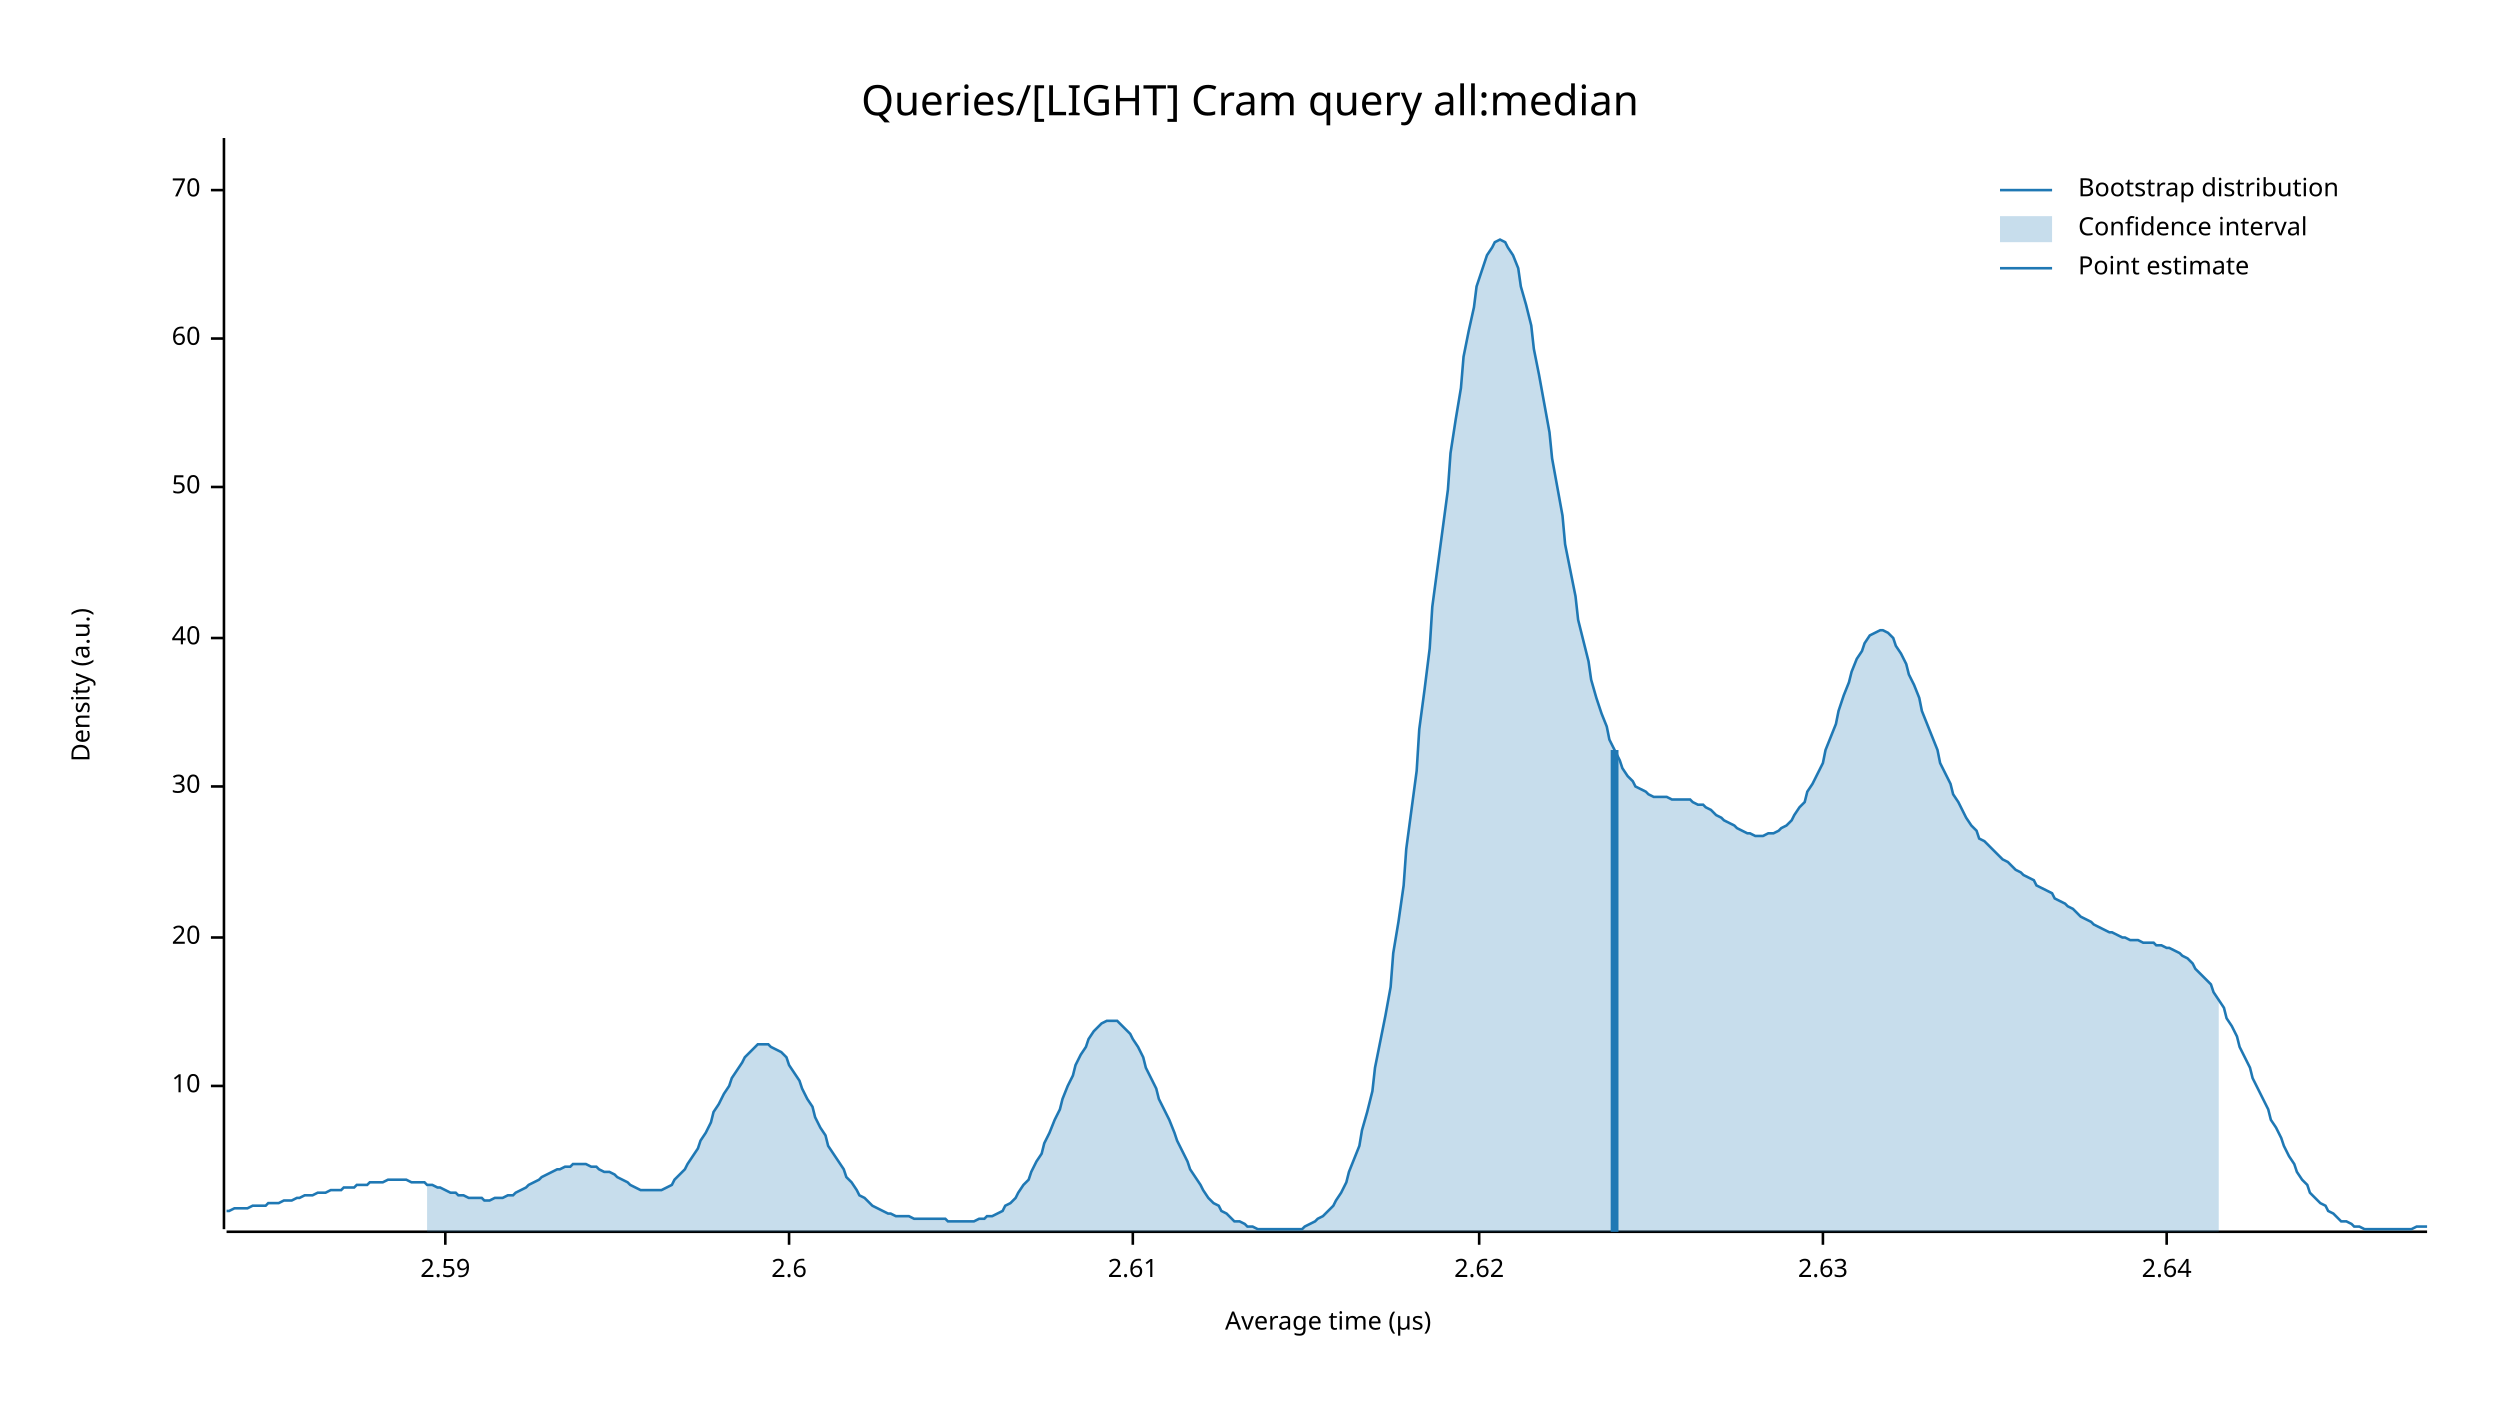
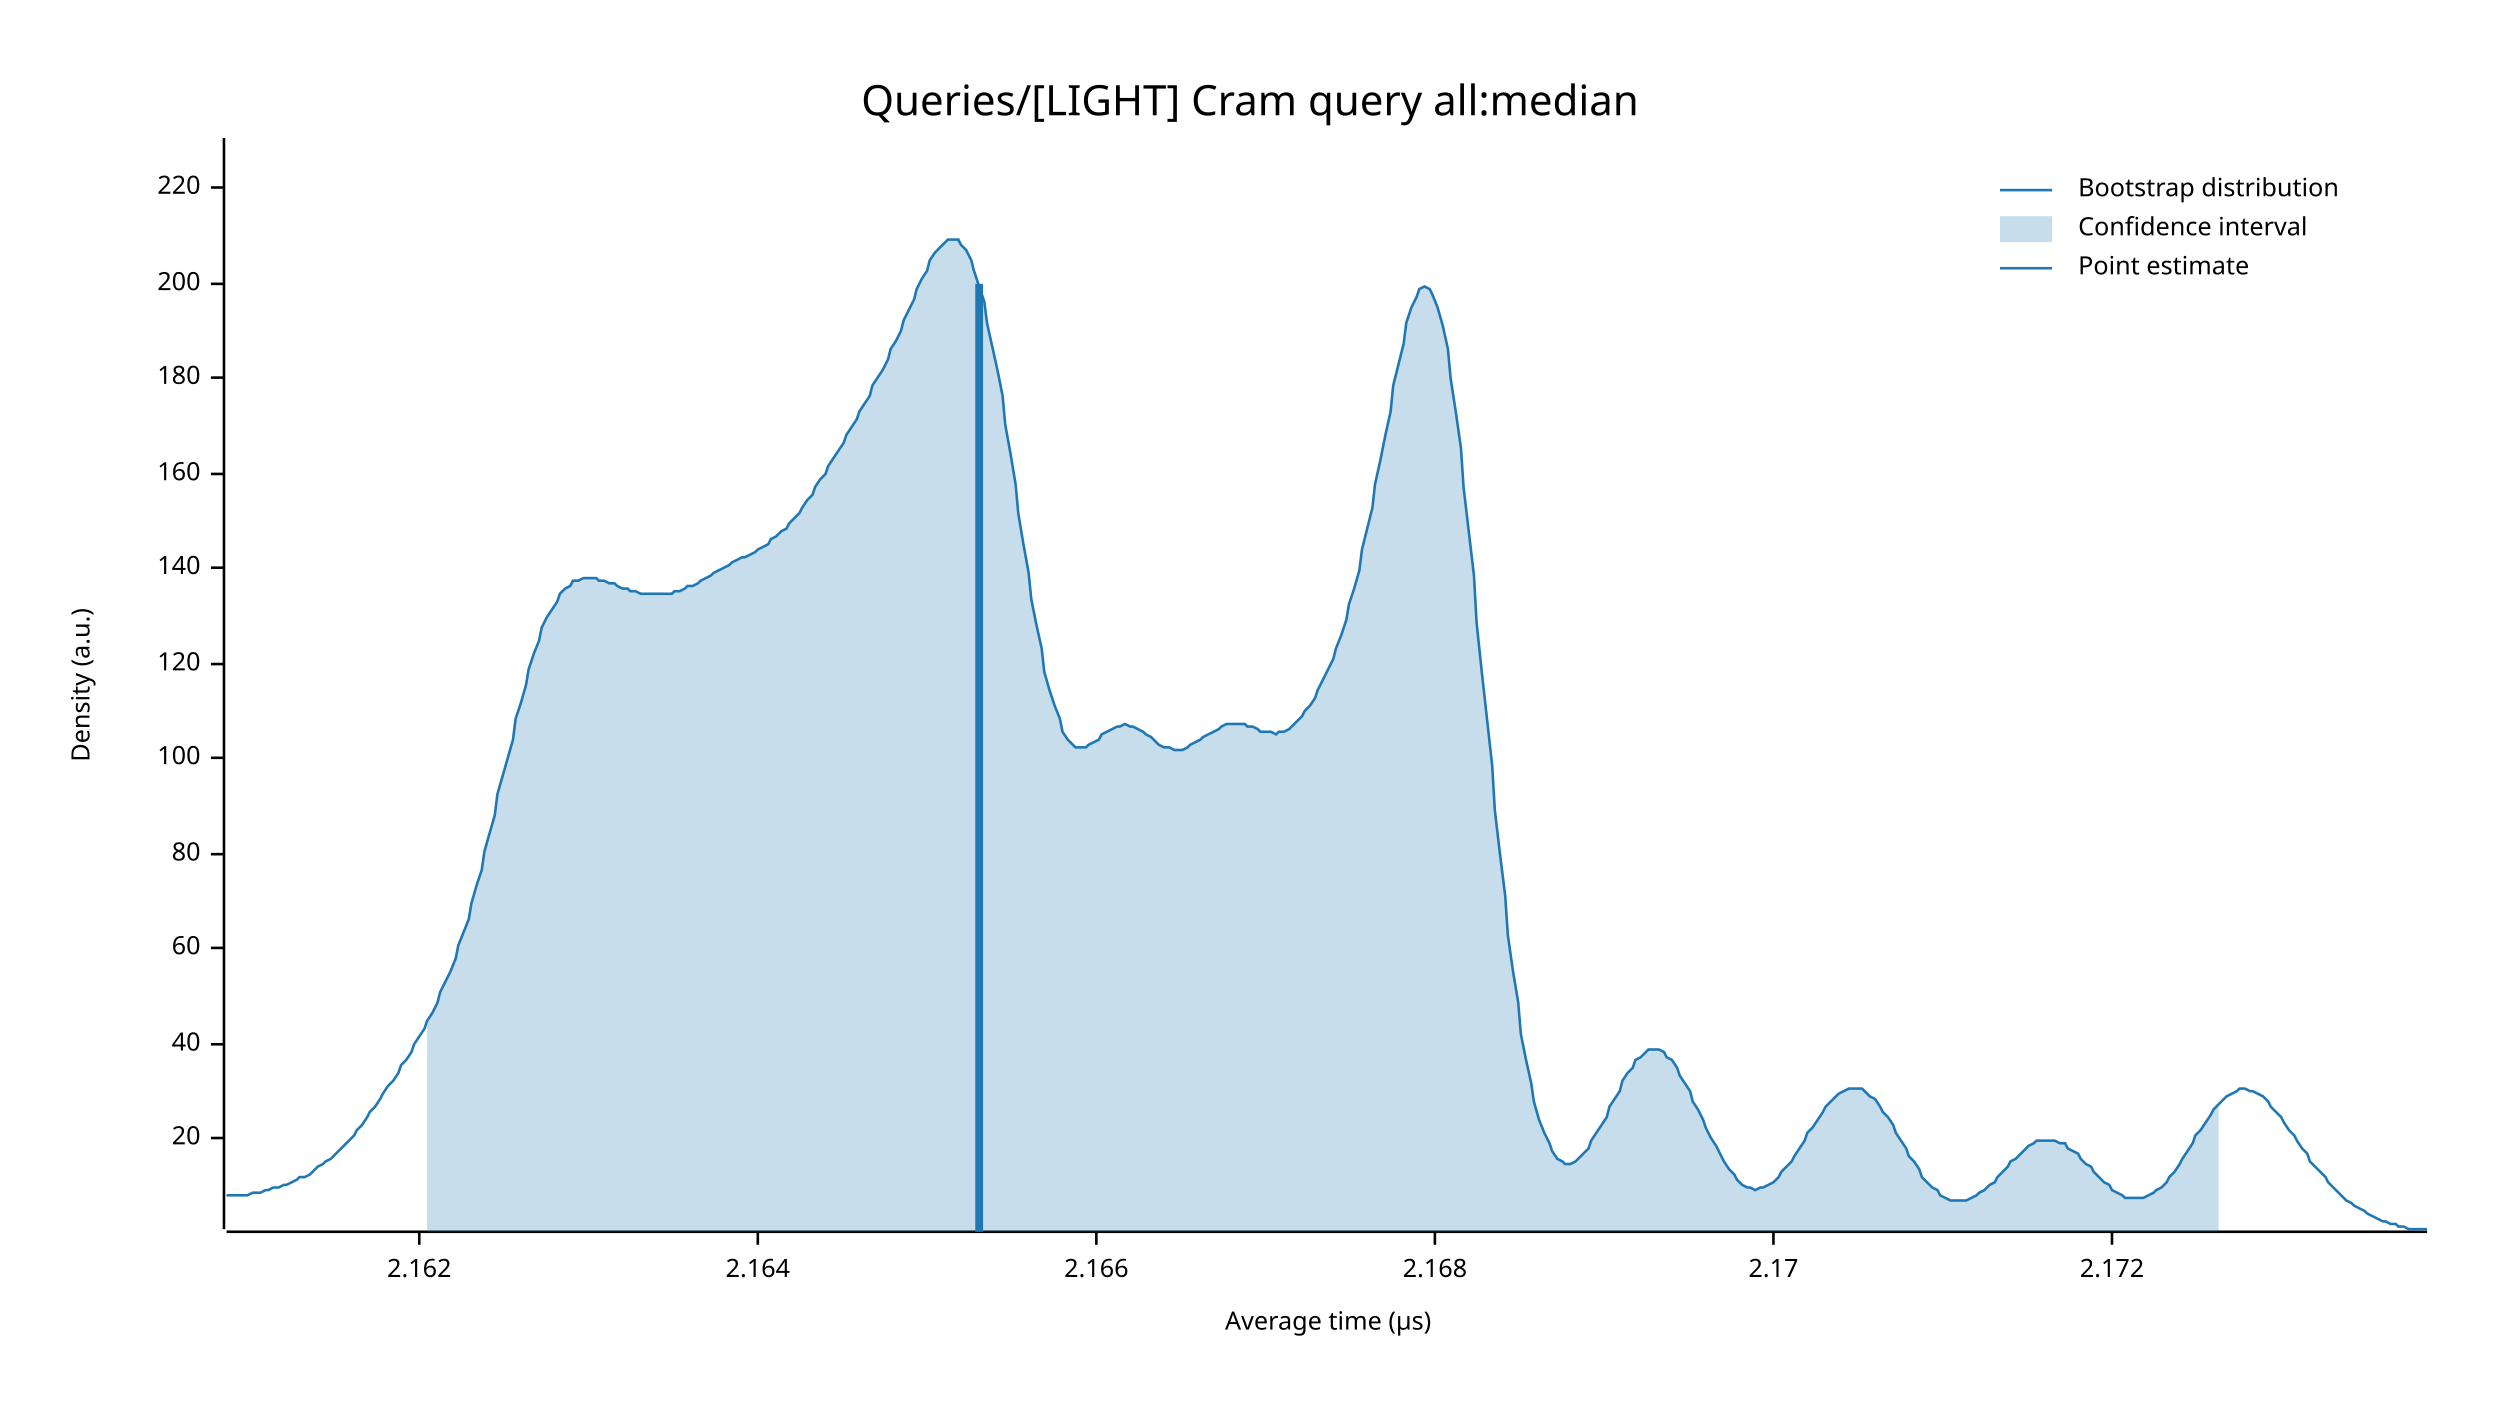
<svg xmlns="http://www.w3.org/2000/svg" width="960" height="540" viewBox="0 0 960 540">
  <text x="480" y="32" dy="0.76em" text-anchor="middle" font-family="sans-serif" font-size="16.129" opacity="1" fill="#000000">
Queries/[LIGHT] Cram query all:median
</text>
  <text x="27" y="263" dy="0.76em" text-anchor="middle" font-family="sans-serif" font-size="9.677" opacity="1" fill="#000000" transform="rotate(270, 27, 263)">
Density (a.u.)
</text>
  <text x="510" y="513" dy="-0.5ex" text-anchor="middle" font-family="sans-serif" font-size="9.677" opacity="1" fill="#000000">
Average time (µs)
</text>
  <polyline fill="none" opacity="1" stroke="#000000" stroke-width="1" points="86,53 86,472 " />
-   <text x="77" y="417" dy="0.5ex" text-anchor="end" font-family="sans-serif" font-size="9.677" opacity="1" fill="#000000">
- 10
- </text>
-   <polyline fill="none" opacity="1" stroke="#000000" stroke-width="1" points="81,417 86,417 " />
-   <text x="77" y="360" dy="0.5ex" text-anchor="end" font-family="sans-serif" font-size="9.677" opacity="1" fill="#000000">
+   <text x="77" y="437" dy="0.5ex" text-anchor="end" font-family="sans-serif" font-size="9.677" opacity="1" fill="#000000">
20
</text>
-   <polyline fill="none" opacity="1" stroke="#000000" stroke-width="1" points="81,360 86,360 " />
-   <text x="77" y="302" dy="0.5ex" text-anchor="end" font-family="sans-serif" font-size="9.677" opacity="1" fill="#000000">
- 30
- </text>
-   <polyline fill="none" opacity="1" stroke="#000000" stroke-width="1" points="81,302 86,302 " />
-   <text x="77" y="245" dy="0.5ex" text-anchor="end" font-family="sans-serif" font-size="9.677" opacity="1" fill="#000000">
+   <polyline fill="none" opacity="1" stroke="#000000" stroke-width="1" points="81,437 86,437 " />
+   <text x="77" y="401" dy="0.5ex" text-anchor="end" font-family="sans-serif" font-size="9.677" opacity="1" fill="#000000">
40
</text>
-   <polyline fill="none" opacity="1" stroke="#000000" stroke-width="1" points="81,245 86,245 " />
-   <text x="77" y="187" dy="0.5ex" text-anchor="end" font-family="sans-serif" font-size="9.677" opacity="1" fill="#000000">
- 50
- </text>
-   <polyline fill="none" opacity="1" stroke="#000000" stroke-width="1" points="81,187 86,187 " />
-   <text x="77" y="130" dy="0.5ex" text-anchor="end" font-family="sans-serif" font-size="9.677" opacity="1" fill="#000000">
+   <polyline fill="none" opacity="1" stroke="#000000" stroke-width="1" points="81,401 86,401 " />
+   <text x="77" y="364" dy="0.5ex" text-anchor="end" font-family="sans-serif" font-size="9.677" opacity="1" fill="#000000">
60
</text>
-   <polyline fill="none" opacity="1" stroke="#000000" stroke-width="1" points="81,130 86,130 " />
-   <text x="77" y="73" dy="0.5ex" text-anchor="end" font-family="sans-serif" font-size="9.677" opacity="1" fill="#000000">
- 70
+   <polyline fill="none" opacity="1" stroke="#000000" stroke-width="1" points="81,364 86,364 " />
+   <text x="77" y="328" dy="0.5ex" text-anchor="end" font-family="sans-serif" font-size="9.677" opacity="1" fill="#000000">
+ 80
</text>
-   <polyline fill="none" opacity="1" stroke="#000000" stroke-width="1" points="81,73 86,73 " />
+   <polyline fill="none" opacity="1" stroke="#000000" stroke-width="1" points="81,328 86,328 " />
+   <text x="77" y="291" dy="0.5ex" text-anchor="end" font-family="sans-serif" font-size="9.677" opacity="1" fill="#000000">
+ 100
+ </text>
+   <polyline fill="none" opacity="1" stroke="#000000" stroke-width="1" points="81,291 86,291 " />
+   <text x="77" y="255" dy="0.5ex" text-anchor="end" font-family="sans-serif" font-size="9.677" opacity="1" fill="#000000">
+ 120
+ </text>
+   <polyline fill="none" opacity="1" stroke="#000000" stroke-width="1" points="81,255 86,255 " />
+   <text x="77" y="218" dy="0.5ex" text-anchor="end" font-family="sans-serif" font-size="9.677" opacity="1" fill="#000000">
+ 140
+ </text>
+   <polyline fill="none" opacity="1" stroke="#000000" stroke-width="1" points="81,218 86,218 " />
+   <text x="77" y="182" dy="0.5ex" text-anchor="end" font-family="sans-serif" font-size="9.677" opacity="1" fill="#000000">
+ 160
+ </text>
+   <polyline fill="none" opacity="1" stroke="#000000" stroke-width="1" points="81,182 86,182 " />
+   <text x="77" y="145" dy="0.5ex" text-anchor="end" font-family="sans-serif" font-size="9.677" opacity="1" fill="#000000">
+ 180
+ </text>
+   <polyline fill="none" opacity="1" stroke="#000000" stroke-width="1" points="81,145 86,145 " />
+   <text x="77" y="109" dy="0.5ex" text-anchor="end" font-family="sans-serif" font-size="9.677" opacity="1" fill="#000000">
+ 200
+ </text>
+   <polyline fill="none" opacity="1" stroke="#000000" stroke-width="1" points="81,109 86,109 " />
+   <text x="77" y="72" dy="0.5ex" text-anchor="end" font-family="sans-serif" font-size="9.677" opacity="1" fill="#000000">
+ 220
+ </text>
+   <polyline fill="none" opacity="1" stroke="#000000" stroke-width="1" points="81,72 86,72 " />
  <polyline fill="none" opacity="1" stroke="#000000" stroke-width="1" points="87,473 932,473 " />
-   <text x="171" y="483" dy="0.76em" text-anchor="middle" font-family="sans-serif" font-size="9.677" opacity="1" fill="#000000">
- 2.59
+   <text x="161" y="483" dy="0.76em" text-anchor="middle" font-family="sans-serif" font-size="9.677" opacity="1" fill="#000000">
+ 2.162
</text>
-   <polyline fill="none" opacity="1" stroke="#000000" stroke-width="1" points="171,473 171,478 " />
-   <text x="303" y="483" dy="0.76em" text-anchor="middle" font-family="sans-serif" font-size="9.677" opacity="1" fill="#000000">
- 2.6
+   <polyline fill="none" opacity="1" stroke="#000000" stroke-width="1" points="161,473 161,478 " />
+   <text x="291" y="483" dy="0.76em" text-anchor="middle" font-family="sans-serif" font-size="9.677" opacity="1" fill="#000000">
+ 2.164
</text>
-   <polyline fill="none" opacity="1" stroke="#000000" stroke-width="1" points="303,473 303,478 " />
-   <text x="435" y="483" dy="0.76em" text-anchor="middle" font-family="sans-serif" font-size="9.677" opacity="1" fill="#000000">
- 2.61
+   <polyline fill="none" opacity="1" stroke="#000000" stroke-width="1" points="291,473 291,478 " />
+   <text x="421" y="483" dy="0.76em" text-anchor="middle" font-family="sans-serif" font-size="9.677" opacity="1" fill="#000000">
+ 2.166
</text>
-   <polyline fill="none" opacity="1" stroke="#000000" stroke-width="1" points="435,473 435,478 " />
-   <text x="568" y="483" dy="0.76em" text-anchor="middle" font-family="sans-serif" font-size="9.677" opacity="1" fill="#000000">
- 2.62
+   <polyline fill="none" opacity="1" stroke="#000000" stroke-width="1" points="421,473 421,478 " />
+   <text x="551" y="483" dy="0.76em" text-anchor="middle" font-family="sans-serif" font-size="9.677" opacity="1" fill="#000000">
+ 2.168
</text>
-   <polyline fill="none" opacity="1" stroke="#000000" stroke-width="1" points="568,473 568,478 " />
-   <text x="700" y="483" dy="0.76em" text-anchor="middle" font-family="sans-serif" font-size="9.677" opacity="1" fill="#000000">
- 2.63
+   <polyline fill="none" opacity="1" stroke="#000000" stroke-width="1" points="551,473 551,478 " />
+   <text x="681" y="483" dy="0.76em" text-anchor="middle" font-family="sans-serif" font-size="9.677" opacity="1" fill="#000000">
+ 2.17
</text>
-   <polyline fill="none" opacity="1" stroke="#000000" stroke-width="1" points="700,473 700,478 " />
-   <text x="832" y="483" dy="0.76em" text-anchor="middle" font-family="sans-serif" font-size="9.677" opacity="1" fill="#000000">
- 2.64
+   <polyline fill="none" opacity="1" stroke="#000000" stroke-width="1" points="681,473 681,478 " />
+   <text x="811" y="483" dy="0.76em" text-anchor="middle" font-family="sans-serif" font-size="9.677" opacity="1" fill="#000000">
+ 2.172
</text>
-   <polyline fill="none" opacity="1" stroke="#000000" stroke-width="1" points="832,473 832,478 " />
-   <polyline fill="none" opacity="1" stroke="#1F78B4" stroke-width="1" points="87,465 88,465 90,464 92,464 93,464 95,464 97,463 98,463 100,463 102,463 103,462 105,462 107,462 109,461 110,461 112,461 114,460 115,460 117,459 119,459 120,459 122,458 124,458 125,458 127,457 129,457 131,457 132,456 134,456 136,456 137,455 139,455 141,455 142,454 144,454 146,454 147,454 149,453 151,453 153,453 154,453 156,453 158,454 159,454 161,454 163,454 164,455 166,455 168,456 169,456 171,457 173,458 175,458 176,459 178,459 180,460 181,460 183,460 185,460 186,461 188,461 190,460 191,460 193,460 195,459 197,459 198,458 200,457 202,456 203,455 205,454 207,453 208,452 210,451 212,450 214,449 215,449 217,448 219,448 220,447 222,447 224,447 225,447 227,448 229,448 230,449 232,450 234,450 236,451 237,452 239,453 241,454 242,455 244,456 246,457 247,457 249,457 251,457 252,457 254,457 256,456 258,455 259,453 261,451 263,449 264,447 266,444 268,441 269,438 271,435 273,431 274,427 276,424 278,420 280,417 281,414 283,411 285,408 286,406 288,404 290,402 291,401 293,401 295,401 296,402 298,403 300,404 302,406 303,409 305,412 307,415 308,418 310,422 312,425 313,429 315,433 317,436 318,440 320,443 322,446 324,449 325,452 327,454 329,457 330,459 332,460 334,462 335,463 337,464 339,465 341,466 342,466 344,467 346,467 347,467 349,467 351,468 352,468 354,468 356,468 357,468 359,468 361,468 363,468 364,469 366,469 368,469 369,469 371,469 373,469 374,469 376,468 378,468 379,467 381,467 383,466 385,465 386,463 388,462 390,460 391,458 393,455 395,453 396,450 398,446 400,443 401,439 403,435 405,430 407,426 408,422 410,417 412,413 413,409 415,405 417,402 418,399 420,396 422,394 423,393 425,392 427,392 429,392 430,393 432,395 434,397 435,399 437,402 439,406 440,410 442,414 444,418 445,422 447,426 449,430 451,435 452,438 454,442 456,446 457,449 459,452 461,455 462,457 464,460 466,462 468,463 469,465 471,466 473,468 474,469 476,469 478,470 479,471 481,471 483,472 484,472 486,472 488,472 490,472 491,472 493,472 495,472 496,472 498,472 500,472 501,471 503,470 505,469 506,468 508,467 510,465 512,463 513,461 515,458 517,454 518,450 520,445 522,440 523,434 525,427 527,419 528,410 530,400 532,390 534,379 535,366 537,354 539,340 540,326 542,311 544,296 545,280 547,265 549,249 550,233 552,218 554,203 556,188 557,174 559,161 561,149 562,137 564,127 566,118 567,110 569,104 571,98 573,95 574,93 576,92 578,93 579,95 581,98 583,103 584,110 586,117 588,125 589,134 591,144 593,155 595,166 596,176 598,187 600,198 601,209 603,219 605,229 606,238 608,246 610,254 611,261 613,268 615,274 617,279 618,284 620,288 622,292 623,295 625,298 627,300 628,302 630,303 632,304 633,305 635,306 637,306 639,306 640,306 642,307 644,307 645,307 647,307 649,307 650,308 652,309 654,309 655,310 657,311 659,313 661,314 662,315 664,316 666,317 667,318 669,319 671,320 672,320 674,321 676,321 677,321 679,320 681,320 683,319 684,318 686,317 688,315 689,313 691,310 693,308 694,304 696,301 698,297 700,293 701,288 703,283 705,278 706,273 708,267 710,262 711,258 713,253 715,250 716,247 718,244 720,243 722,242 723,242 725,243 727,245 728,248 730,251 732,255 733,259 735,263 737,268 738,273 740,278 742,283 744,288 745,293 747,297 749,301 750,305 752,308 754,312 755,314 757,317 759,319 760,322 762,323 764,325 766,327 767,328 769,330 771,331 772,332 774,334 776,335 777,336 779,337 781,338 782,340 784,341 786,342 788,343 789,345 791,346 793,347 794,348 796,349 798,351 799,352 801,353 803,354 804,355 806,356 808,357 810,358 811,358 813,359 815,360 816,360 818,361 820,361 821,361 823,362 825,362 827,362 828,363 830,363 832,364 833,364 835,365 837,366 838,367 840,368 842,370 843,372 845,374 847,376 849,378 850,381 852,384 854,387 855,391 857,394 859,398 860,402 862,406 864,410 865,414 867,418 869,422 871,426 872,430 874,433 876,437 877,440 879,444 881,447 882,450 884,453 886,455 887,458 889,460 891,462 893,463 894,465 896,466 898,468 899,469 901,469 903,470 904,471 906,471 908,472 909,472 911,472 913,472 915,472 916,472 918,472 920,472 921,472 923,472 925,472 926,472 928,471 930,471 932,471 " />
-   <polygon opacity="0.25" fill="#1F78B4" points="164,455 166,455 168,456 169,456 171,457 173,458 175,458 176,459 178,459 180,460 181,460 183,460 185,460 186,461 188,461 190,460 191,460 193,460 195,459 197,459 198,458 200,457 202,456 203,455 205,454 207,453 208,452 210,451 212,450 214,449 215,449 217,448 219,448 220,447 222,447 224,447 225,447 227,448 229,448 230,449 232,450 234,450 236,451 237,452 239,453 241,454 242,455 244,456 246,457 247,457 249,457 251,457 252,457 254,457 256,456 258,455 259,453 261,451 263,449 264,447 266,444 268,441 269,438 271,435 273,431 274,427 276,424 278,420 280,417 281,414 283,411 285,408 286,406 288,404 290,402 291,401 293,401 295,401 296,402 298,403 300,404 302,406 303,409 305,412 307,415 308,418 310,422 312,425 313,429 315,433 317,436 318,440 320,443 322,446 324,449 325,452 327,454 329,457 330,459 332,460 334,462 335,463 337,464 339,465 341,466 342,466 344,467 346,467 347,467 349,467 351,468 352,468 354,468 356,468 357,468 359,468 361,468 363,468 364,469 366,469 368,469 369,469 371,469 373,469 374,469 376,468 378,468 379,467 381,467 383,466 385,465 386,463 388,462 390,460 391,458 393,455 395,453 396,450 398,446 400,443 401,439 403,435 405,430 407,426 408,422 410,417 412,413 413,409 415,405 417,402 418,399 420,396 422,394 423,393 425,392 427,392 429,392 430,393 432,395 434,397 435,399 437,402 439,406 440,410 442,414 444,418 445,422 447,426 449,430 451,435 452,438 454,442 456,446 457,449 459,452 461,455 462,457 464,460 466,462 468,463 469,465 471,466 473,468 474,469 476,469 478,470 479,471 481,471 483,472 484,472 486,472 488,472 490,472 491,472 493,472 495,472 496,472 498,472 500,472 501,471 503,470 505,469 506,468 508,467 510,465 512,463 513,461 515,458 517,454 518,450 520,445 522,440 523,434 525,427 527,419 528,410 530,400 532,390 534,379 535,366 537,354 539,340 540,326 542,311 544,296 545,280 547,265 549,249 550,233 552,218 554,203 556,188 557,174 559,161 561,149 562,137 564,127 566,118 567,110 569,104 571,98 573,95 574,93 576,92 578,93 579,95 581,98 583,103 584,110 586,117 588,125 589,134 591,144 593,155 595,166 596,176 598,187 600,198 601,209 603,219 605,229 606,238 608,246 610,254 611,261 613,268 615,274 617,279 618,284 620,288 622,292 623,295 625,298 627,300 628,302 630,303 632,304 633,305 635,306 637,306 639,306 640,306 642,307 644,307 645,307 647,307 649,307 650,308 652,309 654,309 655,310 657,311 659,313 661,314 662,315 664,316 666,317 667,318 669,319 671,320 672,320 674,321 676,321 677,321 679,320 681,320 683,319 684,318 686,317 688,315 689,313 691,310 693,308 694,304 696,301 698,297 700,293 701,288 703,283 705,278 706,273 708,267 710,262 711,258 713,253 715,250 716,247 718,244 720,243 722,242 723,242 725,243 727,245 728,248 730,251 732,255 733,259 735,263 737,268 738,273 740,278 742,283 744,288 745,293 747,297 749,301 750,305 752,308 754,312 755,314 757,317 759,319 760,322 762,323 764,325 766,327 767,328 769,330 771,331 772,332 774,334 776,335 777,336 779,337 781,338 782,340 784,341 786,342 788,343 789,345 791,346 793,347 794,348 796,349 798,351 799,352 801,353 803,354 804,355 806,356 808,357 810,358 811,358 813,359 815,360 816,360 818,361 820,361 821,361 823,362 825,362 827,362 828,363 830,363 832,364 833,364 835,365 837,366 838,367 840,368 842,370 843,372 845,374 847,376 849,378 850,381 852,384 852,473 164,473 " />
-   <polyline fill="none" opacity="1" stroke="#1F78B4" stroke-width="3" points="620,473 620,288 " />
+   <polyline fill="none" opacity="1" stroke="#000000" stroke-width="1" points="811,473 811,478 " />
+   <polyline fill="none" opacity="1" stroke="#1F78B4" stroke-width="1" points="87,459 88,459 90,459 92,459 93,459 95,459 97,458 98,458 100,458 102,457 103,457 105,456 107,456 109,455 110,455 112,454 114,453 115,452 117,452 119,451 120,450 122,448 124,447 125,446 127,445 129,443 131,441 132,440 134,438 136,436 137,434 139,432 141,429 142,427 144,425 146,422 147,420 149,417 151,415 153,412 154,409 156,407 158,404 159,401 161,398 163,395 164,392 166,389 168,385 169,381 171,377 173,373 175,368 176,363 178,358 180,353 181,347 183,340 185,334 186,327 188,320 190,313 191,305 193,298 195,291 197,284 198,276 200,270 202,263 203,257 205,251 207,246 208,241 210,237 212,234 214,231 215,228 217,226 219,225 220,223 222,223 224,222 225,222 227,222 229,222 230,223 232,223 234,224 236,224 237,225 239,226 241,226 242,227 244,227 246,228 247,228 249,228 251,228 252,228 254,228 256,228 258,228 259,227 261,227 263,226 264,225 266,225 268,224 269,223 271,222 273,221 274,220 276,219 278,218 280,217 281,216 283,215 285,214 286,214 288,213 290,212 291,211 293,210 295,209 296,207 298,206 300,204 302,203 303,201 305,199 307,197 308,195 310,192 312,190 313,187 315,184 317,182 318,179 320,176 322,173 324,170 325,167 327,164 329,161 330,158 332,155 334,152 335,148 337,145 339,142 341,138 342,134 344,131 346,127 347,123 349,119 351,115 352,111 354,107 356,104 357,100 359,97 361,95 363,93 364,92 366,92 368,92 369,94 371,96 373,100 374,104 376,110 378,116 379,124 381,133 383,142 385,152 386,163 388,174 390,186 391,197 393,209 395,220 396,230 398,240 400,249 401,258 403,265 405,271 407,276 408,281 410,284 412,286 413,287 415,287 417,287 418,286 420,285 422,284 423,282 425,281 427,280 429,279 430,279 432,278 434,279 435,279 437,280 439,281 440,282 442,283 444,285 445,286 447,287 449,287 451,288 452,288 454,288 456,287 457,286 459,285 461,284 462,283 464,282 466,281 468,280 469,279 471,278 473,278 474,278 476,278 478,278 479,279 481,279 483,280 484,281 486,281 488,281 490,282 491,281 493,281 495,280 496,279 498,277 500,275 501,273 503,271 505,268 506,265 508,261 510,257 512,253 513,249 515,244 517,238 518,232 520,226 522,219 523,211 525,203 527,195 528,186 530,177 532,167 534,158 535,148 537,140 539,132 540,124 542,118 544,114 545,111 547,110 549,111 550,113 552,118 554,125 556,134 557,145 559,158 561,172 562,187 564,204 566,221 567,239 569,258 571,276 573,294 574,311 576,328 578,344 579,359 581,373 583,385 584,397 586,407 588,416 589,423 591,430 593,435 595,439 596,442 598,445 600,446 601,447 603,447 605,446 606,445 608,443 610,441 611,438 613,435 615,432 617,429 618,425 620,422 622,419 623,415 625,412 627,410 628,407 630,406 632,404 633,403 635,403 637,403 639,404 640,406 642,407 644,410 645,413 647,416 649,419 650,423 652,426 654,430 655,433 657,437 659,440 661,444 662,446 664,449 666,451 667,453 669,455 671,456 672,456 674,457 676,456 677,456 679,455 681,454 683,452 684,450 686,448 688,446 689,444 691,441 693,438 694,435 696,433 698,430 700,427 701,425 703,423 705,421 706,420 708,419 710,418 711,418 713,418 715,418 716,419 718,421 720,422 722,425 723,427 725,429 727,432 728,435 730,438 732,441 733,444 735,446 737,449 738,452 740,454 742,456 744,457 745,459 747,460 749,461 750,461 752,461 754,461 755,461 757,460 759,459 760,458 762,457 764,455 766,454 767,452 769,450 771,448 772,446 774,445 776,443 777,442 779,440 781,439 782,438 784,438 786,438 788,438 789,438 791,439 793,439 794,441 796,442 798,443 799,445 801,447 803,448 804,450 806,452 808,454 810,455 811,457 813,458 815,459 816,460 818,460 820,460 821,460 823,460 825,459 827,458 828,457 830,456 832,454 833,452 835,450 837,447 838,445 840,442 842,439 843,436 845,434 847,431 849,428 850,426 852,424 854,422 855,421 857,420 859,419 860,418 862,418 864,419 865,419 867,420 869,421 871,423 872,425 874,427 876,429 877,431 879,434 881,436 882,438 884,441 886,443 887,446 889,448 891,450 893,452 894,454 896,456 898,458 899,459 901,461 903,462 904,463 906,464 908,465 909,466 911,467 913,468 915,469 916,469 918,470 920,470 921,471 923,471 925,472 926,472 928,472 930,472 932,472 " />
+   <polygon opacity="0.25" fill="#1F78B4" points="164,392 166,389 168,385 169,381 171,377 173,373 175,368 176,363 178,358 180,353 181,347 183,340 185,334 186,327 188,320 190,313 191,305 193,298 195,291 197,284 198,276 200,270 202,263 203,257 205,251 207,246 208,241 210,237 212,234 214,231 215,228 217,226 219,225 220,223 222,223 224,222 225,222 227,222 229,222 230,223 232,223 234,224 236,224 237,225 239,226 241,226 242,227 244,227 246,228 247,228 249,228 251,228 252,228 254,228 256,228 258,228 259,227 261,227 263,226 264,225 266,225 268,224 269,223 271,222 273,221 274,220 276,219 278,218 280,217 281,216 283,215 285,214 286,214 288,213 290,212 291,211 293,210 295,209 296,207 298,206 300,204 302,203 303,201 305,199 307,197 308,195 310,192 312,190 313,187 315,184 317,182 318,179 320,176 322,173 324,170 325,167 327,164 329,161 330,158 332,155 334,152 335,148 337,145 339,142 341,138 342,134 344,131 346,127 347,123 349,119 351,115 352,111 354,107 356,104 357,100 359,97 361,95 363,93 364,92 366,92 368,92 369,94 371,96 373,100 374,104 376,110 378,116 379,124 381,133 383,142 385,152 386,163 388,174 390,186 391,197 393,209 395,220 396,230 398,240 400,249 401,258 403,265 405,271 407,276 408,281 410,284 412,286 413,287 415,287 417,287 418,286 420,285 422,284 423,282 425,281 427,280 429,279 430,279 432,278 434,279 435,279 437,280 439,281 440,282 442,283 444,285 445,286 447,287 449,287 451,288 452,288 454,288 456,287 457,286 459,285 461,284 462,283 464,282 466,281 468,280 469,279 471,278 473,278 474,278 476,278 478,278 479,279 481,279 483,280 484,281 486,281 488,281 490,282 491,281 493,281 495,280 496,279 498,277 500,275 501,273 503,271 505,268 506,265 508,261 510,257 512,253 513,249 515,244 517,238 518,232 520,226 522,219 523,211 525,203 527,195 528,186 530,177 532,167 534,158 535,148 537,140 539,132 540,124 542,118 544,114 545,111 547,110 549,111 550,113 552,118 554,125 556,134 557,145 559,158 561,172 562,187 564,204 566,221 567,239 569,258 571,276 573,294 574,311 576,328 578,344 579,359 581,373 583,385 584,397 586,407 588,416 589,423 591,430 593,435 595,439 596,442 598,445 600,446 601,447 603,447 605,446 606,445 608,443 610,441 611,438 613,435 615,432 617,429 618,425 620,422 622,419 623,415 625,412 627,410 628,407 630,406 632,404 633,403 635,403 637,403 639,404 640,406 642,407 644,410 645,413 647,416 649,419 650,423 652,426 654,430 655,433 657,437 659,440 661,444 662,446 664,449 666,451 667,453 669,455 671,456 672,456 674,457 676,456 677,456 679,455 681,454 683,452 684,450 686,448 688,446 689,444 691,441 693,438 694,435 696,433 698,430 700,427 701,425 703,423 705,421 706,420 708,419 710,418 711,418 713,418 715,418 716,419 718,421 720,422 722,425 723,427 725,429 727,432 728,435 730,438 732,441 733,444 735,446 737,449 738,452 740,454 742,456 744,457 745,459 747,460 749,461 750,461 752,461 754,461 755,461 757,460 759,459 760,458 762,457 764,455 766,454 767,452 769,450 771,448 772,446 774,445 776,443 777,442 779,440 781,439 782,438 784,438 786,438 788,438 789,438 791,439 793,439 794,441 796,442 798,443 799,445 801,447 803,448 804,450 806,452 808,454 810,455 811,457 813,458 815,459 816,460 818,460 820,460 821,460 823,460 825,459 827,458 828,457 830,456 832,454 833,452 835,450 837,447 838,445 840,442 842,439 843,436 845,434 847,431 849,428 850,426 852,424 852,473 164,473 " />
+   <polyline fill="none" opacity="1" stroke="#1F78B4" stroke-width="3" points="376,473 376,109 " />
  <text x="798" y="68" dy="0.76em" text-anchor="start" font-family="sans-serif" font-size="9.677" opacity="1" fill="#000000">
Bootstrap distribution
</text>
  <text x="798" y="83" dy="0.76em" text-anchor="start" font-family="sans-serif" font-size="9.677" opacity="1" fill="#000000">
Confidence interval
</text>
  <text x="798" y="98" dy="0.76em" text-anchor="start" font-family="sans-serif" font-size="9.677" opacity="1" fill="#000000">
Point estimate
</text>
  <polyline fill="none" opacity="1" stroke="#1F78B4" stroke-width="1" points="768,73 788,73 " />
  <rect x="768" y="83" width="20" height="10" opacity="0.25" fill="#1F78B4" stroke="none" />
  <polyline fill="none" opacity="1" stroke="#1F78B4" stroke-width="1" points="768,103 788,103 " />
</svg>
